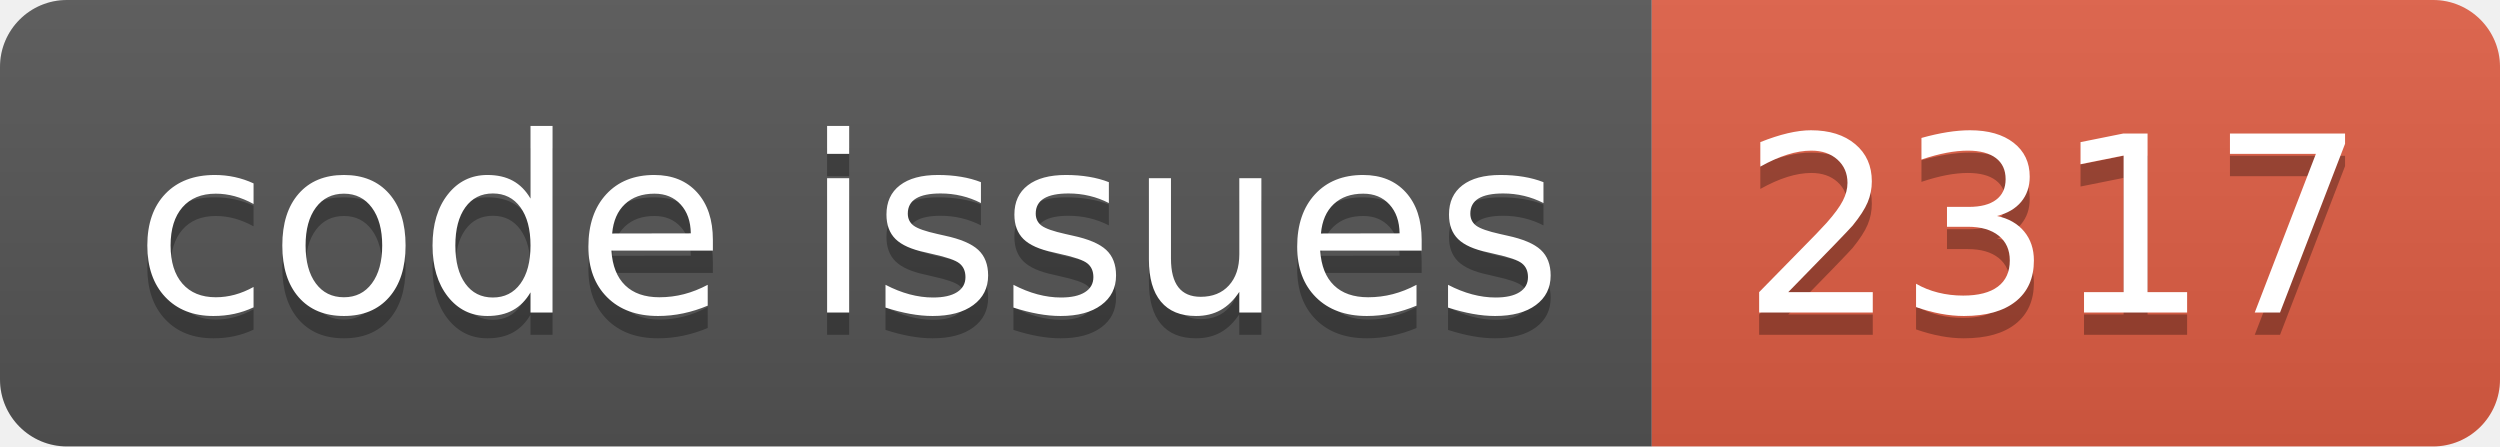
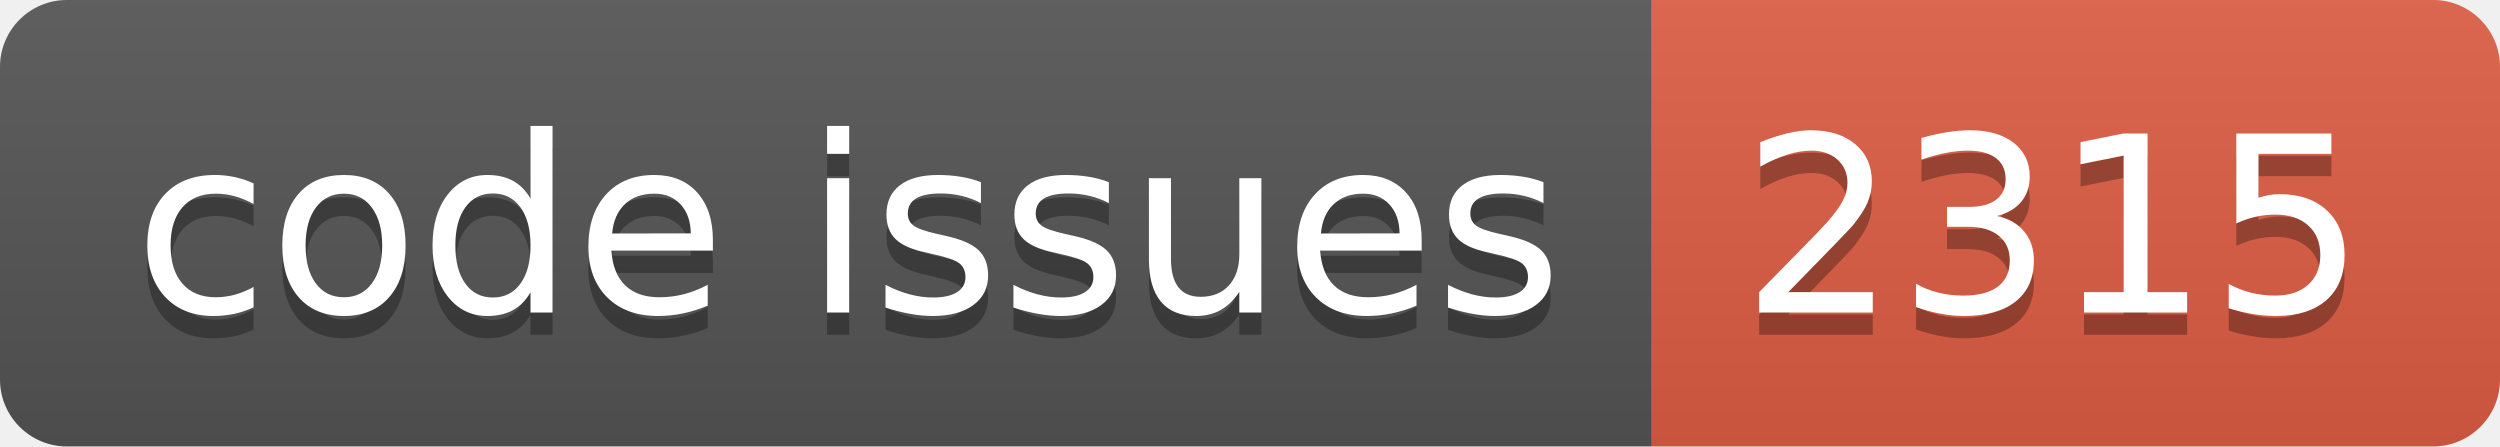
<svg xmlns="http://www.w3.org/2000/svg" width="112.0" height="20">
  <linearGradient id="smooth" x2="0" y2="100%">
    <stop offset="0" stop-color="#bbb" stop-opacity=".1" />
    <stop offset="1" stop-opacity=".1" />
  </linearGradient>
  <clipPath id="round">
    <rect width="112.0" height="20" rx="3" fill="#fff" />
  </clipPath>
  <g clip-path="url(#round)">
    <rect width="74.0" height="20" fill="#555" />
    <rect x="74.0" width="38.0" height="20" fill="#e05d44" />
    <rect width="112.0" height="20" fill="url(#smooth)" />
  </g>
  <g fill="#fff" text-anchor="middle" font-family="DejaVu Sans,Verdana,Geneva,sans-serif" font-size="110">
    <text x="380.0" y="150" fill="#010101" fill-opacity=".3" transform="scale(0.1)" textLength="640.0" lengthAdjust="spacing">code issues</text>
    <text x="380.0" y="140" transform="scale(0.1)" textLength="640.0" lengthAdjust="spacing">code issues</text>
-     <text x="920.0" y="150" fill="#010101" fill-opacity=".3" transform="scale(0.1)" textLength="280.0" lengthAdjust="spacing">2317</text>
-     <text x="920.0" y="140" transform="scale(0.1)" textLength="280.0" lengthAdjust="spacing">2317</text>
+     <text x="920.0" y="150" fill="#010101" fill-opacity=".3" transform="scale(0.1)" textLength="280.0" lengthAdjust="spacing">2315</text>
+     <text x="920.0" y="140" transform="scale(0.1)" textLength="280.0" lengthAdjust="spacing">2315</text>
  </g>
</svg>
